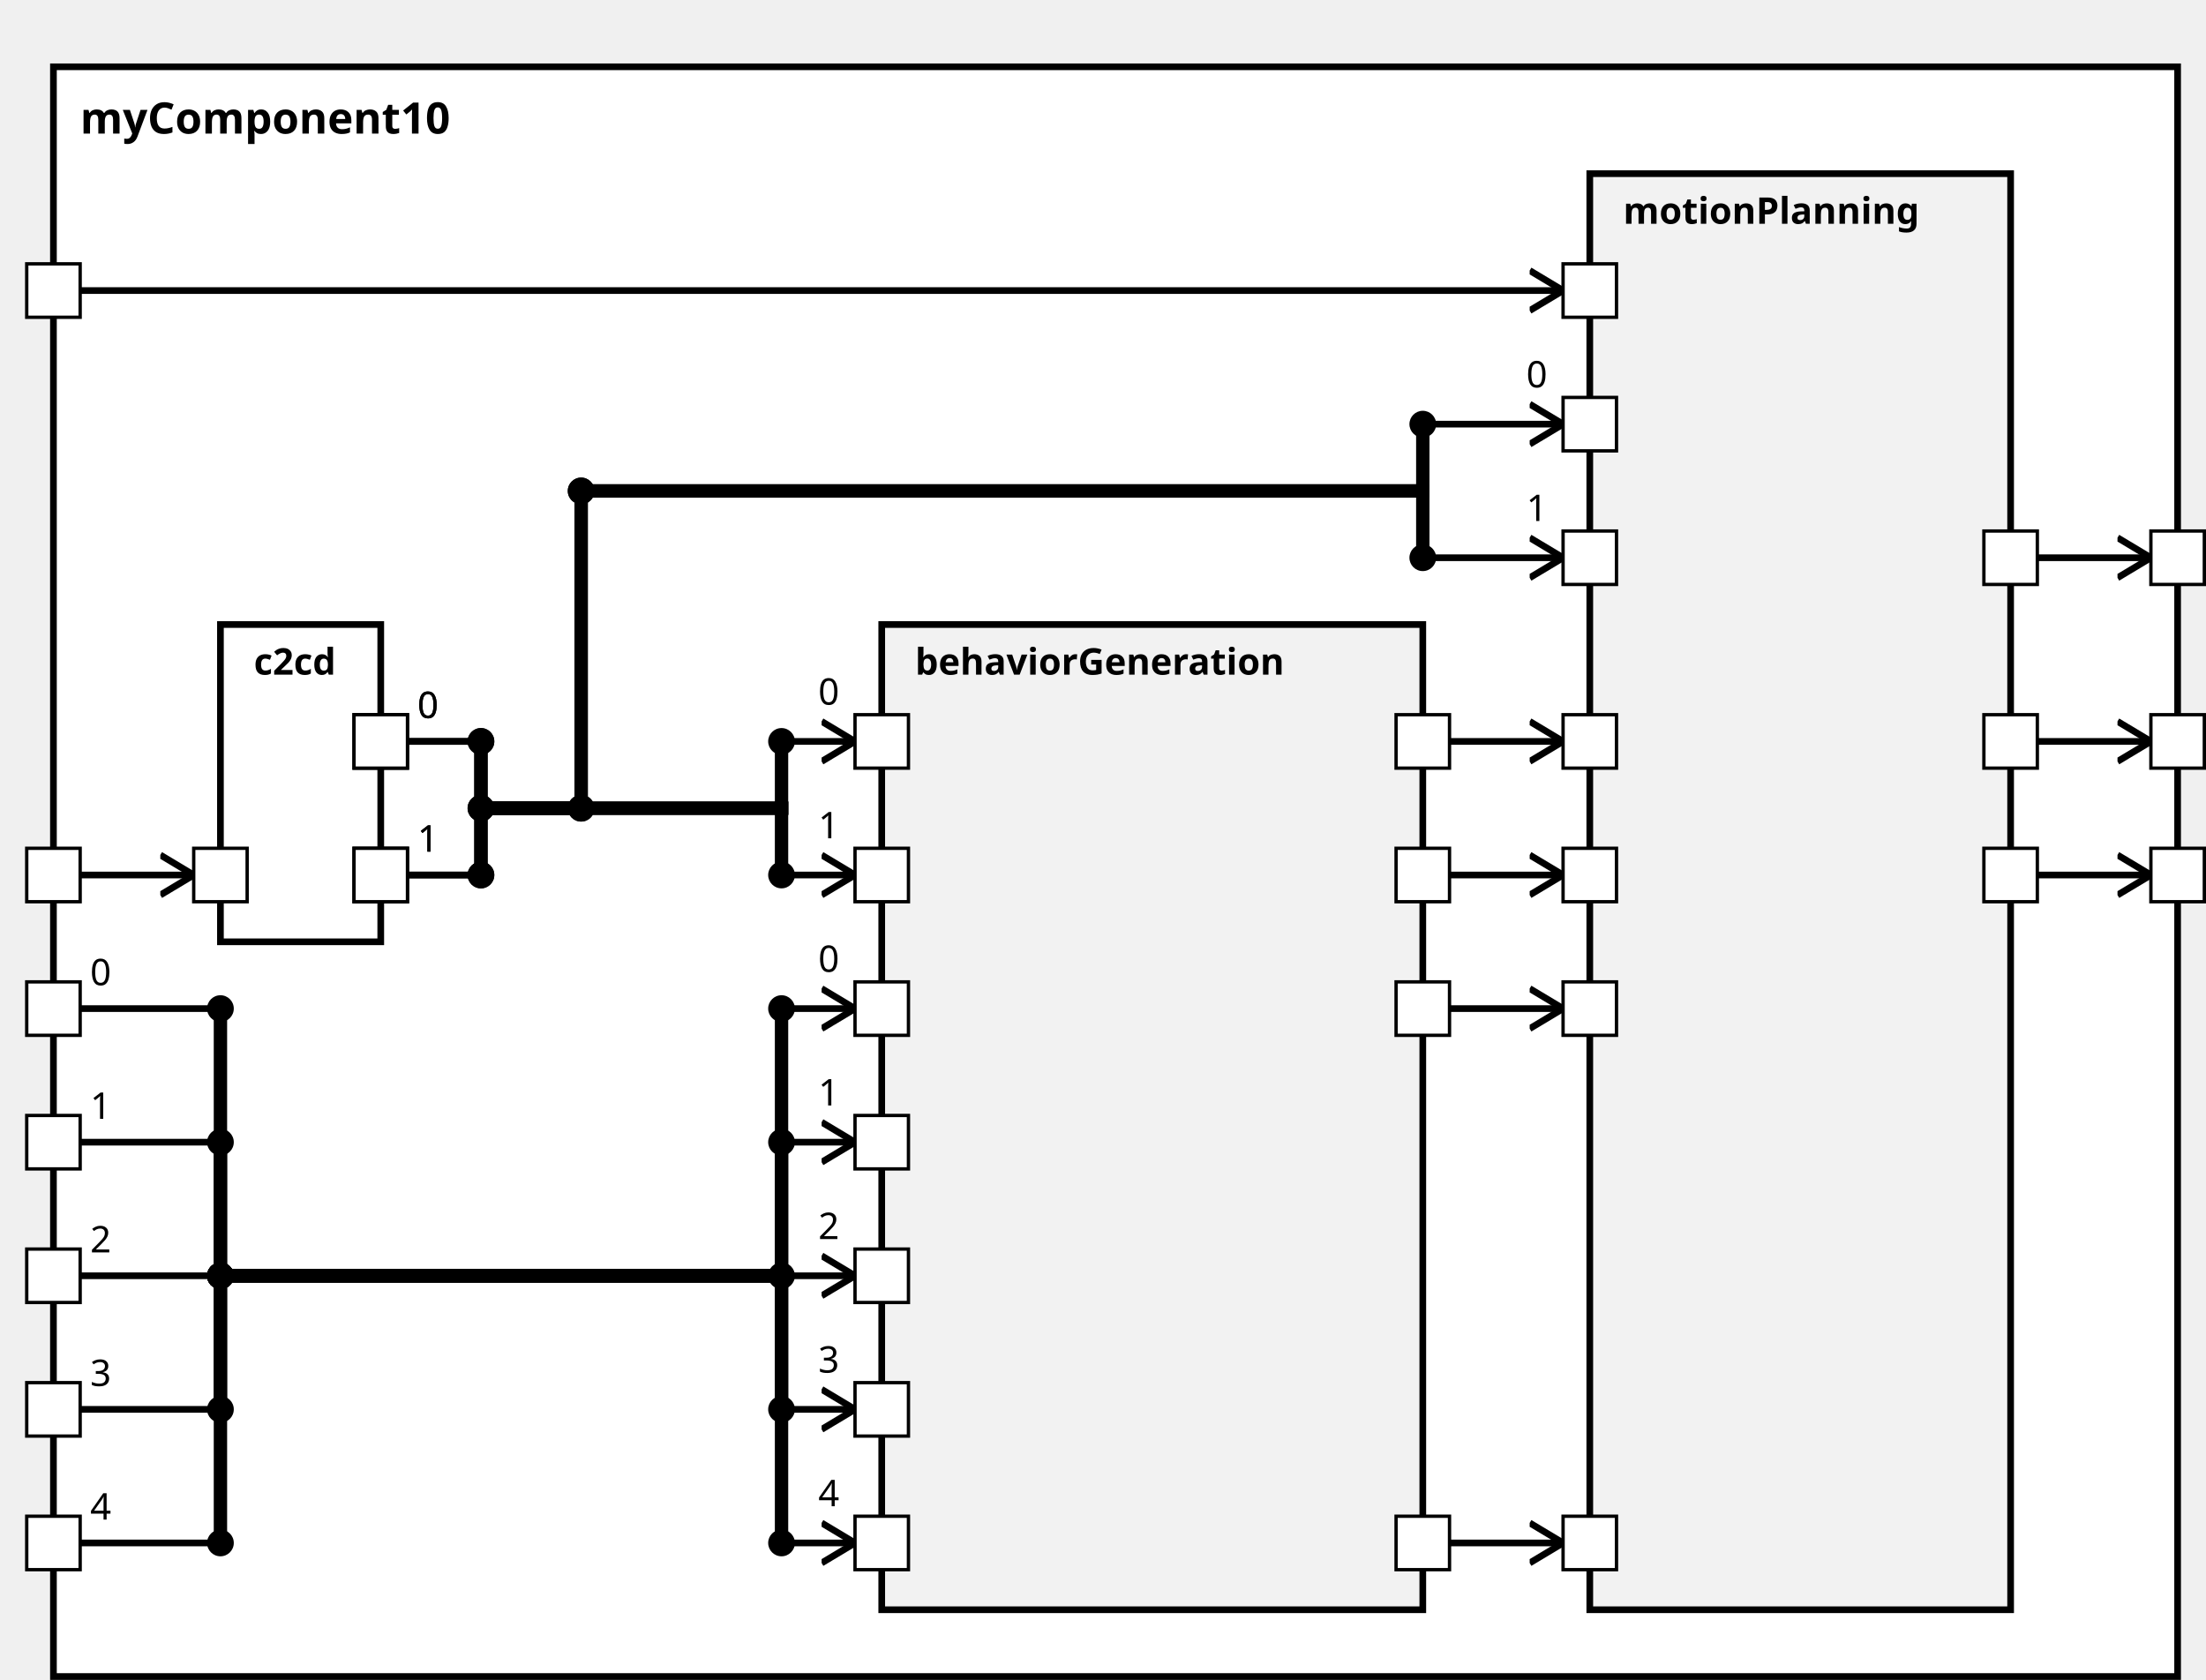
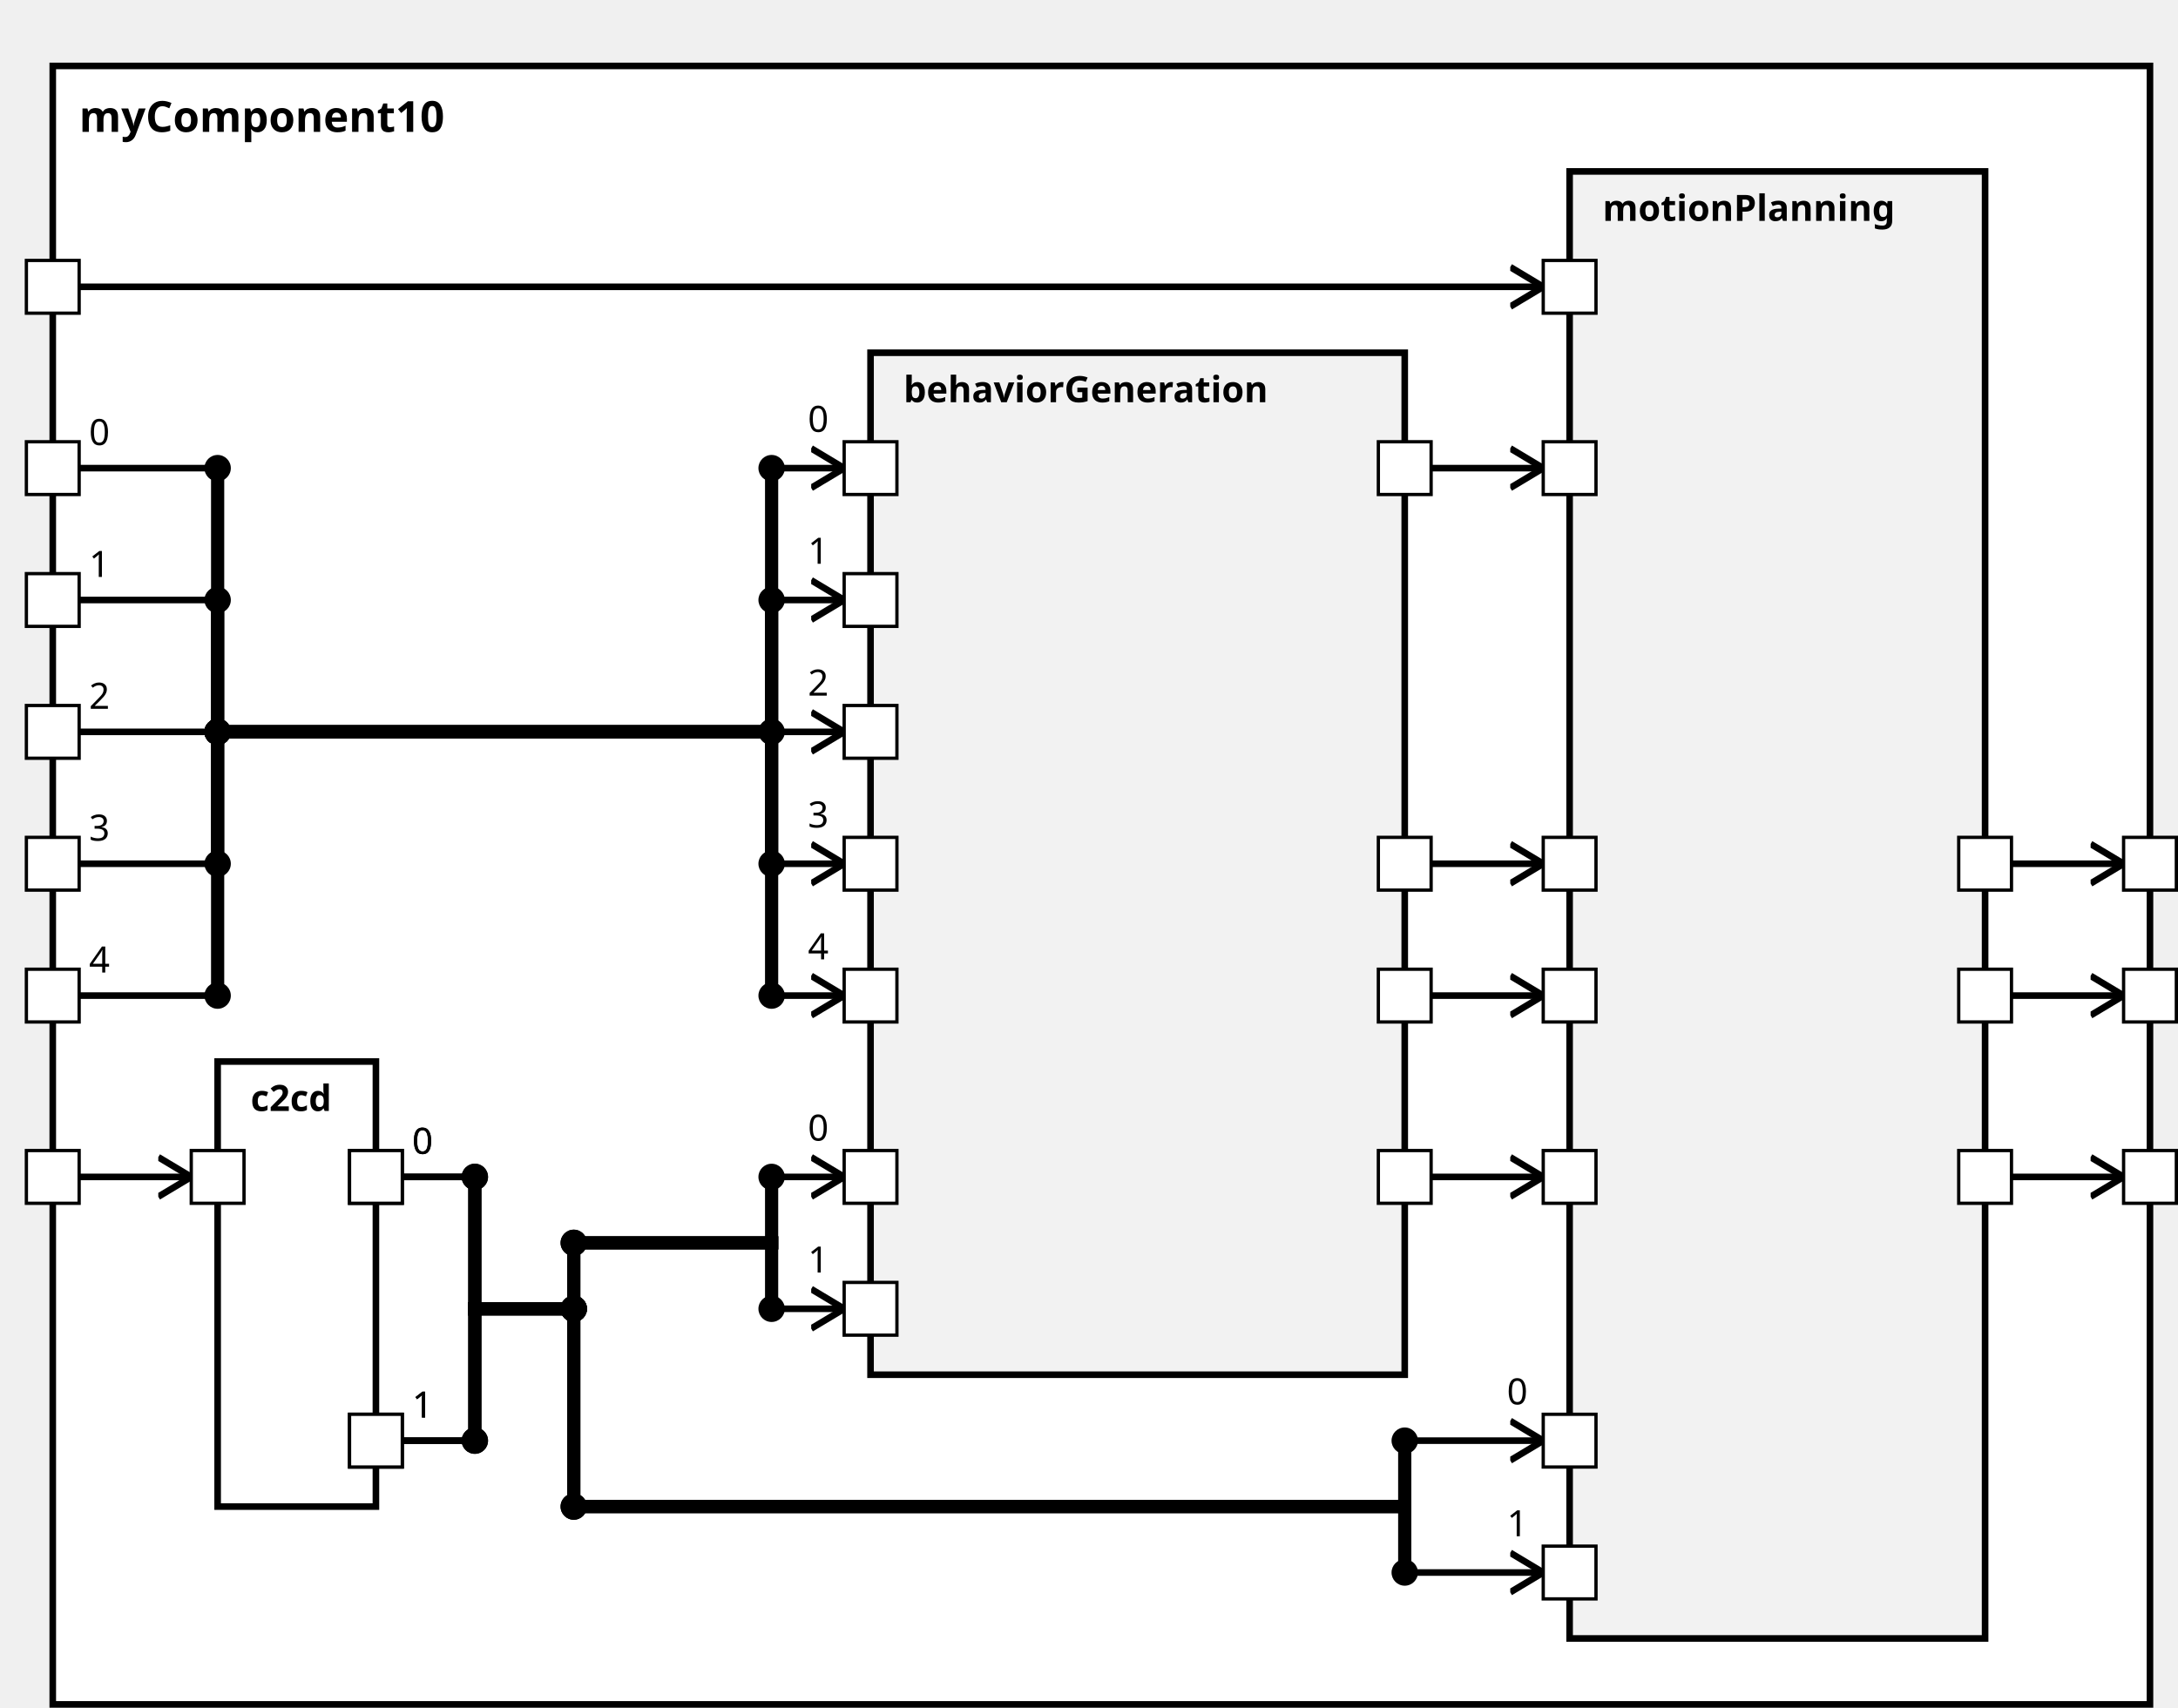
<svg xmlns="http://www.w3.org/2000/svg" xmlns:xlink="http://www.w3.org/1999/xlink" width="100%" height="100%" version="1.1">
  <svg version="1.1">
    <g transform="translate(16 20)">
-       <rect id="60" width="636" height="482" style="fill:white;stroke:black;stroke-width:2;fill-opacity:1.0;stroke-opacity:1.0" />
+       <rect id="58" width="636" height="497" style="fill:white;stroke:black;stroke-width:2;fill-opacity:1.0;stroke-opacity:1.0" />
      <text x="8" y="20" style="font-weight: bold" font-family="Verdana" font-size="13" fill="black">
            myComponent10
    </text>
    </g>
  </svg>
-   <g transform="translate(66 187)">
-     <rect data-name="testing.subpackage10.myComponent10.c2cd" id="62" width="48" height="95" style="                 fill:white;             stroke:black;             stroke-width:2;             fill-opacity:1.0;             stroke-opacity:1.0" />
+   <g transform="translate(66 322)">
+     <rect data-name="testing.subpackage10.myComponent10.c2cd" id="59" width="48" height="135" style="                 fill:white;             stroke:black;             stroke-width:2;             fill-opacity:1.0;             stroke-opacity:1.0" />
    <text x="10" y="15" alignment-baseline="middle" style="font-weight: bold" font-family="Verdana" font-size="11" fill="black">
    c2cd
    </text>
  </g>
-   <g transform="translate(264 187)">
-     <rect data-name="testing.subpackage10.myComponent10.behaviorGeneration" id="63" width="162" height="295" style="                 fill:rgb(242,242,242);             stroke:black;             stroke-width:2;             fill-opacity:1.0;             stroke-opacity:1.0" />
+   <g transform="translate(264 107)">
+     <rect data-name="testing.subpackage10.myComponent10.behaviorGeneration" id="60" width="162" height="310" style="                 fill:rgb(242,242,242);             stroke:black;             stroke-width:2;             fill-opacity:1.0;             stroke-opacity:1.0" />
    <text x="10" y="15" alignment-baseline="middle" style="font-weight: bold" font-family="Verdana" font-size="11" fill="black">
    behaviorGeneration
    </text>
  </g>
  <g transform="translate(476 52)">
-     <rect data-name="testing.subpackage10.myComponent10.motionPlanning" id="64" width="126" height="430" style="                 fill:rgb(242,242,242);             stroke:black;             stroke-width:2;             fill-opacity:1.0;             stroke-opacity:1.0" />
+     <rect data-name="testing.subpackage10.myComponent10.motionPlanning" id="61" width="126" height="445" style="                 fill:rgb(242,242,242);             stroke:black;             stroke-width:2;             fill-opacity:1.0;             stroke-opacity:1.0" />
    <text x="10" y="15" alignment-baseline="middle" style="font-weight: bold" font-family="Verdana" font-size="11" fill="black">
    motionPlanning
    </text>
  </g>
  <defs>
    <marker id="0,0,0" markerWidth="13" markerHeight="13" refX="5" refY="5" orient="auto">
      <polyline points="0,2 5,5 0,8" style="fill:none; stroke:rgb(0,0,0);                     stroke-width:1" />
    </marker>
  </defs>
+   <line stroke-linecap="square" x1="610" y1="357" x2="644" y2="357" style="stroke:rgb(0, 0,0);             stroke-width:2;                 marker-end: url(#0,0,0)             " />
+   <line stroke-linecap="square" x1="610" y1="302" x2="644" y2="302" style="stroke:rgb(0, 0,0);             stroke-width:2;                 marker-end: url(#0,0,0)             " />
  <line stroke-linecap="square" x1="610" y1="262" x2="644" y2="262" style="stroke:rgb(0, 0,0);             stroke-width:2;                 marker-end: url(#0,0,0)             " />
-   <line stroke-linecap="square" x1="610" y1="222" x2="644" y2="222" style="stroke:rgb(0, 0,0);             stroke-width:2;                 marker-end: url(#0,0,0)             " />
-   <line stroke-linecap="square" x1="610" y1="167" x2="644" y2="167" style="stroke:rgb(0, 0,0);             stroke-width:2;                 marker-end: url(#0,0,0)             " />
-   <line stroke-linecap="square" x1="24" y1="262" x2="58" y2="262" style="stroke:rgb(0, 0,0);             stroke-width:2;                 marker-end: url(#0,0,0)             " />
+   <line stroke-linecap="square" x1="24" y1="357" x2="58" y2="357" style="stroke:rgb(0, 0,0);             stroke-width:2;                 marker-end: url(#0,0,0)             " />
+   <line stroke-linecap="square" x1="24" y1="142" x2="66" y2="142" style="stroke:rgb(0, 0,0);             stroke-width:2; " />
+   <text x="27" y="135" alignment-baseline="middle" font-family="Verdana" font-size="11" fill="black">
+     0
+     </text>
+   <line stroke-linecap="square" x1="66" y1="142" x2="66" y2="222" style="stroke:rgb(0, 0,0);             stroke-width:4; " />
+   <circle cx="66" cy="142" r="4" fill="black" />
+   <line stroke-linecap="square" x1="66" y1="222" x2="234" y2="222" style="stroke:rgb(0, 0,0);             stroke-width:4; " />
+   <circle cx="66" cy="222" r="4" fill="black" />
+   <line stroke-linecap="square" x1="234" y1="222" x2="234" y2="142" style="stroke:rgb(0, 0,0);             stroke-width:4; " />
+   <line stroke-linecap="square" x1="234" y1="142" x2="256" y2="142" style="stroke:rgb(0, 0,0);             stroke-width:2;                 marker-end: url(#0,0,0)             " />
+   <text x="245" y="131" alignment-baseline="middle" font-family="Verdana" font-size="11" fill="black">
+     0
+     </text>
+   <circle cx="234" cy="142" r="4" fill="black" />
+   <line stroke-linecap="square" x1="24" y1="182" x2="66" y2="182" style="stroke:rgb(0, 0,0);             stroke-width:2; " />
+   <text x="27" y="175" alignment-baseline="middle" font-family="Verdana" font-size="11" fill="black">
+     1
+     </text>
+   <line stroke-linecap="square" x1="66" y1="182" x2="66" y2="222" style="stroke:rgb(0, 0,0);             stroke-width:4; " />
+   <circle cx="66" cy="182" r="4" fill="black" />
+   <line stroke-linecap="square" x1="66" y1="222" x2="234" y2="222" style="stroke:rgb(0, 0,0);             stroke-width:4; " />
+   <circle cx="66" cy="222" r="4" fill="black" />
+   <line stroke-linecap="square" x1="234" y1="222" x2="234" y2="182" style="stroke:rgb(0, 0,0);             stroke-width:4; " />
+   <line stroke-linecap="square" x1="234" y1="182" x2="256" y2="182" style="stroke:rgb(0, 0,0);             stroke-width:2;                 marker-end: url(#0,0,0)             " />
+   <text x="245" y="171" alignment-baseline="middle" font-family="Verdana" font-size="11" fill="black">
+     1
+     </text>
+   <circle cx="234" cy="182" r="4" fill="black" />
+   <line stroke-linecap="square" x1="24" y1="222" x2="66" y2="222" style="stroke:rgb(0, 0,0);             stroke-width:2; " />
+   <text x="27" y="215" alignment-baseline="middle" font-family="Verdana" font-size="11" fill="black">
+     2
+     </text>
+   <line stroke-linecap="square" x1="66" y1="222" x2="66" y2="222" style="stroke:rgb(0, 0,0);             stroke-width:4; " />
+   <circle cx="66" cy="222" r="4" fill="black" />
+   <line stroke-linecap="square" x1="66" y1="222" x2="234" y2="222" style="stroke:rgb(0, 0,0);             stroke-width:4; " />
+   <circle cx="66" cy="222" r="4" fill="black" />
+   <line stroke-linecap="square" x1="234" y1="222" x2="234" y2="222" style="stroke:rgb(0, 0,0);             stroke-width:4; " />
+   <line stroke-linecap="square" x1="234" y1="222" x2="256" y2="222" style="stroke:rgb(0, 0,0);             stroke-width:2;                 marker-end: url(#0,0,0)             " />
+   <text x="245" y="211" alignment-baseline="middle" font-family="Verdana" font-size="11" fill="black">
+     2
+     </text>
+   <circle cx="234" cy="222" r="4" fill="black" />
+   <line stroke-linecap="square" x1="24" y1="262" x2="66" y2="262" style="stroke:rgb(0, 0,0);             stroke-width:2; " />
+   <text x="27" y="255" alignment-baseline="middle" font-family="Verdana" font-size="11" fill="black">
+     3
+     </text>
+   <line stroke-linecap="square" x1="66" y1="262" x2="66" y2="222" style="stroke:rgb(0, 0,0);             stroke-width:4; " />
+   <circle cx="66" cy="262" r="4" fill="black" />
+   <line stroke-linecap="square" x1="66" y1="222" x2="234" y2="222" style="stroke:rgb(0, 0,0);             stroke-width:4; " />
+   <circle cx="66" cy="222" r="4" fill="black" />
+   <line stroke-linecap="square" x1="234" y1="222" x2="234" y2="262" style="stroke:rgb(0, 0,0);             stroke-width:4; " />
+   <line stroke-linecap="square" x1="234" y1="262" x2="256" y2="262" style="stroke:rgb(0, 0,0);             stroke-width:2;                 marker-end: url(#0,0,0)             " />
+   <text x="245" y="251" alignment-baseline="middle" font-family="Verdana" font-size="11" fill="black">
+     3
+     </text>
+   <circle cx="234" cy="262" r="4" fill="black" />
  <line stroke-linecap="square" x1="24" y1="302" x2="66" y2="302" style="stroke:rgb(0, 0,0);             stroke-width:2; " />
  <text x="27" y="295" alignment-baseline="middle" font-family="Verdana" font-size="11" fill="black">
-     0
-     </text>
-   <line stroke-linecap="square" x1="66" y1="302" x2="66" y2="382" style="stroke:rgb(0, 0,0);             stroke-width:4; " />
+     4
+     </text>
+   <line stroke-linecap="square" x1="66" y1="302" x2="66" y2="222" style="stroke:rgb(0, 0,0);             stroke-width:4; " />
  <circle cx="66" cy="302" r="4" fill="black" />
-   <line stroke-linecap="square" x1="66" y1="382" x2="234" y2="382" style="stroke:rgb(0, 0,0);             stroke-width:4; " />
-   <circle cx="66" cy="382" r="4" fill="black" />
-   <line stroke-linecap="square" x1="234" y1="382" x2="234" y2="302" style="stroke:rgb(0, 0,0);             stroke-width:4; " />
+   <line stroke-linecap="square" x1="66" y1="222" x2="234" y2="222" style="stroke:rgb(0, 0,0);             stroke-width:4; " />
+   <circle cx="66" cy="222" r="4" fill="black" />
+   <line stroke-linecap="square" x1="234" y1="222" x2="234" y2="302" style="stroke:rgb(0, 0,0);             stroke-width:4; " />
  <line stroke-linecap="square" x1="234" y1="302" x2="256" y2="302" style="stroke:rgb(0, 0,0);             stroke-width:2;                 marker-end: url(#0,0,0)             " />
  <text x="245" y="291" alignment-baseline="middle" font-family="Verdana" font-size="11" fill="black">
-     0
+     4
    </text>
  <circle cx="234" cy="302" r="4" fill="black" />
-   <line stroke-linecap="square" x1="24" y1="342" x2="66" y2="342" style="stroke:rgb(0, 0,0);             stroke-width:2; " />
-   <text x="27" y="335" alignment-baseline="middle" font-family="Verdana" font-size="11" fill="black">
-     1
-     </text>
-   <line stroke-linecap="square" x1="66" y1="342" x2="66" y2="382" style="stroke:rgb(0, 0,0);             stroke-width:4; " />
-   <circle cx="66" cy="342" r="4" fill="black" />
-   <line stroke-linecap="square" x1="66" y1="382" x2="234" y2="382" style="stroke:rgb(0, 0,0);             stroke-width:4; " />
-   <circle cx="66" cy="382" r="4" fill="black" />
-   <line stroke-linecap="square" x1="234" y1="382" x2="234" y2="342" style="stroke:rgb(0, 0,0);             stroke-width:4; " />
-   <line stroke-linecap="square" x1="234" y1="342" x2="256" y2="342" style="stroke:rgb(0, 0,0);             stroke-width:2;                 marker-end: url(#0,0,0)             " />
-   <text x="245" y="331" alignment-baseline="middle" font-family="Verdana" font-size="11" fill="black">
-     1
-     </text>
-   <circle cx="234" cy="342" r="4" fill="black" />
-   <line stroke-linecap="square" x1="24" y1="382" x2="66" y2="382" style="stroke:rgb(0, 0,0);             stroke-width:2; " />
-   <text x="27" y="375" alignment-baseline="middle" font-family="Verdana" font-size="11" fill="black">
-     2
-     </text>
-   <line stroke-linecap="square" x1="66" y1="382" x2="66" y2="382" style="stroke:rgb(0, 0,0);             stroke-width:4; " />
-   <circle cx="66" cy="382" r="4" fill="black" />
-   <line stroke-linecap="square" x1="66" y1="382" x2="234" y2="382" style="stroke:rgb(0, 0,0);             stroke-width:4; " />
-   <circle cx="66" cy="382" r="4" fill="black" />
-   <line stroke-linecap="square" x1="234" y1="382" x2="234" y2="382" style="stroke:rgb(0, 0,0);             stroke-width:4; " />
-   <line stroke-linecap="square" x1="234" y1="382" x2="256" y2="382" style="stroke:rgb(0, 0,0);             stroke-width:2;                 marker-end: url(#0,0,0)             " />
-   <text x="245" y="371" alignment-baseline="middle" font-family="Verdana" font-size="11" fill="black">
-     2
-     </text>
-   <circle cx="234" cy="382" r="4" fill="black" />
-   <line stroke-linecap="square" x1="24" y1="422" x2="66" y2="422" style="stroke:rgb(0, 0,0);             stroke-width:2; " />
-   <text x="27" y="415" alignment-baseline="middle" font-family="Verdana" font-size="11" fill="black">
-     3
-     </text>
-   <line stroke-linecap="square" x1="66" y1="422" x2="66" y2="382" style="stroke:rgb(0, 0,0);             stroke-width:4; " />
-   <circle cx="66" cy="422" r="4" fill="black" />
-   <line stroke-linecap="square" x1="66" y1="382" x2="234" y2="382" style="stroke:rgb(0, 0,0);             stroke-width:4; " />
-   <circle cx="66" cy="382" r="4" fill="black" />
-   <line stroke-linecap="square" x1="234" y1="382" x2="234" y2="422" style="stroke:rgb(0, 0,0);             stroke-width:4; " />
-   <line stroke-linecap="square" x1="234" y1="422" x2="256" y2="422" style="stroke:rgb(0, 0,0);             stroke-width:2;                 marker-end: url(#0,0,0)             " />
-   <text x="245" y="411" alignment-baseline="middle" font-family="Verdana" font-size="11" fill="black">
-     3
-     </text>
-   <circle cx="234" cy="422" r="4" fill="black" />
-   <line stroke-linecap="square" x1="24" y1="462" x2="66" y2="462" style="stroke:rgb(0, 0,0);             stroke-width:2; " />
-   <text x="27" y="455" alignment-baseline="middle" font-family="Verdana" font-size="11" fill="black">
-     4
-     </text>
-   <line stroke-linecap="square" x1="66" y1="462" x2="66" y2="382" style="stroke:rgb(0, 0,0);             stroke-width:4; " />
-   <circle cx="66" cy="462" r="4" fill="black" />
-   <line stroke-linecap="square" x1="66" y1="382" x2="234" y2="382" style="stroke:rgb(0, 0,0);             stroke-width:4; " />
-   <circle cx="66" cy="382" r="4" fill="black" />
-   <line stroke-linecap="square" x1="234" y1="382" x2="234" y2="462" style="stroke:rgb(0, 0,0);             stroke-width:4; " />
-   <line stroke-linecap="square" x1="234" y1="462" x2="256" y2="462" style="stroke:rgb(0, 0,0);             stroke-width:2;                 marker-end: url(#0,0,0)             " />
-   <text x="245" y="451" alignment-baseline="middle" font-family="Verdana" font-size="11" fill="black">
-     4
-     </text>
-   <circle cx="234" cy="462" r="4" fill="black" />
-   <line stroke-linecap="square" x1="122" y1="222" x2="144" y2="222" style="stroke:rgb(0, 0,0);             stroke-width:2; " />
-   <text x="125" y="215" alignment-baseline="middle" font-family="Verdana" font-size="11" fill="black">
-     0
-     </text>
-   <line stroke-linecap="square" x1="144" y1="222" x2="144" y2="242" style="stroke:rgb(0, 0,0);             stroke-width:4; " />
-   <circle cx="144" cy="222" r="4" fill="black" />
-   <line stroke-linecap="square" x1="144" y1="242" x2="234" y2="242" style="stroke:rgb(0, 0,0);             stroke-width:4; " />
-   <circle cx="144" cy="242" r="4" fill="black" />
-   <line stroke-linecap="square" x1="234" y1="242" x2="234" y2="222" style="stroke:rgb(0, 0,0);             stroke-width:4; " />
-   <line stroke-linecap="square" x1="234" y1="222" x2="256" y2="222" style="stroke:rgb(0, 0,0);             stroke-width:2;                 marker-end: url(#0,0,0)             " />
-   <text x="245" y="211" alignment-baseline="middle" font-family="Verdana" font-size="11" fill="black">
-     0
-     </text>
-   <circle cx="234" cy="222" r="4" fill="black" />
-   <line stroke-linecap="square" x1="122" y1="262" x2="144" y2="262" style="stroke:rgb(0, 0,0);             stroke-width:2; " />
-   <text x="125" y="255" alignment-baseline="middle" font-family="Verdana" font-size="11" fill="black">
-     1
-     </text>
-   <line stroke-linecap="square" x1="144" y1="262" x2="144" y2="242" style="stroke:rgb(0, 0,0);             stroke-width:4; " />
-   <circle cx="144" cy="262" r="4" fill="black" />
-   <line stroke-linecap="square" x1="144" y1="242" x2="234" y2="242" style="stroke:rgb(0, 0,0);             stroke-width:4; " />
-   <circle cx="144" cy="242" r="4" fill="black" />
-   <line stroke-linecap="square" x1="234" y1="242" x2="234" y2="262" style="stroke:rgb(0, 0,0);             stroke-width:4; " />
-   <line stroke-linecap="square" x1="234" y1="262" x2="256" y2="262" style="stroke:rgb(0, 0,0);             stroke-width:2;                 marker-end: url(#0,0,0)             " />
-   <text x="245" y="251" alignment-baseline="middle" font-family="Verdana" font-size="11" fill="black">
-     1
-     </text>
-   <circle cx="234" cy="262" r="4" fill="black" />
+   <line stroke-linecap="square" x1="122" y1="357" x2="144" y2="357" style="stroke:rgb(0, 0,0);             stroke-width:2; " />
+   <text x="125" y="350" alignment-baseline="middle" font-family="Verdana" font-size="11" fill="black">
+     0
+     </text>
+   <line stroke-linecap="square" x1="144" y1="357" x2="144" y2="397" style="stroke:rgb(0, 0,0);             stroke-width:4; " />
+   <circle cx="144" cy="357" r="4" fill="black" />
+   <line stroke-linecap="square" x1="144" y1="397" x2="174" y2="397" style="stroke:rgb(0, 0,0);             stroke-width:4; " />
+   <line stroke-linecap="square" x1="174" y1="397" x2="174" y2="377" style="stroke:rgb(0, 0,0);             stroke-width:4; " />
+   <circle cx="174" cy="397" r="4" fill="black" />
+   <line stroke-linecap="square" x1="174" y1="377" x2="234" y2="377" style="stroke:rgb(0, 0,0);             stroke-width:4; " />
+   <circle cx="174" cy="377" r="4" fill="black" />
+   <line stroke-linecap="square" x1="234" y1="377" x2="234" y2="357" style="stroke:rgb(0, 0,0);             stroke-width:4; " />
+   <line stroke-linecap="square" x1="234" y1="357" x2="256" y2="357" style="stroke:rgb(0, 0,0);             stroke-width:2;                 marker-end: url(#0,0,0)             " />
+   <text x="245" y="346" alignment-baseline="middle" font-family="Verdana" font-size="11" fill="black">
+     0
+     </text>
+   <circle cx="234" cy="357" r="4" fill="black" />
+   <line stroke-linecap="square" x1="122" y1="437" x2="144" y2="437" style="stroke:rgb(0, 0,0);             stroke-width:2; " />
+   <text x="125" y="430" alignment-baseline="middle" font-family="Verdana" font-size="11" fill="black">
+     1
+     </text>
+   <line stroke-linecap="square" x1="144" y1="437" x2="144" y2="397" style="stroke:rgb(0, 0,0);             stroke-width:4; " />
+   <circle cx="144" cy="437" r="4" fill="black" />
+   <line stroke-linecap="square" x1="144" y1="397" x2="174" y2="397" style="stroke:rgb(0, 0,0);             stroke-width:4; " />
+   <line stroke-linecap="square" x1="174" y1="397" x2="174" y2="377" style="stroke:rgb(0, 0,0);             stroke-width:4; " />
+   <circle cx="174" cy="397" r="4" fill="black" />
+   <line stroke-linecap="square" x1="174" y1="377" x2="234" y2="377" style="stroke:rgb(0, 0,0);             stroke-width:4; " />
+   <circle cx="174" cy="377" r="4" fill="black" />
+   <line stroke-linecap="square" x1="234" y1="377" x2="234" y2="397" style="stroke:rgb(0, 0,0);             stroke-width:4; " />
+   <line stroke-linecap="square" x1="234" y1="397" x2="256" y2="397" style="stroke:rgb(0, 0,0);             stroke-width:2;                 marker-end: url(#0,0,0)             " />
+   <text x="245" y="386" alignment-baseline="middle" font-family="Verdana" font-size="11" fill="black">
+     1
+     </text>
+   <circle cx="234" cy="397" r="4" fill="black" />
  <line stroke-linecap="square" x1="24" y1="87" x2="468" y2="87" style="stroke:rgb(0, 0,0);             stroke-width:2;                 marker-end: url(#0,0,0)             " />
-   <line stroke-linecap="square" x1="122" y1="222" x2="144" y2="222" style="stroke:rgb(0, 0,0);             stroke-width:2; " />
-   <text x="125" y="215" alignment-baseline="middle" font-family="Verdana" font-size="11" fill="black">
-     0
-     </text>
-   <line stroke-linecap="square" x1="144" y1="222" x2="144" y2="242" style="stroke:rgb(0, 0,0);             stroke-width:4; " />
-   <circle cx="144" cy="222" r="4" fill="black" />
-   <line stroke-linecap="square" x1="144" y1="242" x2="174" y2="242" style="stroke:rgb(0, 0,0);             stroke-width:4; " />
-   <line stroke-linecap="square" x1="174" y1="242" x2="174" y2="147" style="stroke:rgb(0, 0,0);             stroke-width:4; " />
-   <circle cx="174" cy="242" r="4" fill="black" />
-   <line stroke-linecap="square" x1="174" y1="147" x2="426" y2="147" style="stroke:rgb(0, 0,0);             stroke-width:4; " />
-   <circle cx="174" cy="147" r="4" fill="black" />
-   <line stroke-linecap="square" x1="426" y1="147" x2="426" y2="127" style="stroke:rgb(0, 0,0);             stroke-width:4; " />
-   <line stroke-linecap="square" x1="426" y1="127" x2="468" y2="127" style="stroke:rgb(0, 0,0);             stroke-width:2;                 marker-end: url(#0,0,0)             " />
-   <text x="457" y="116" alignment-baseline="middle" font-family="Verdana" font-size="11" fill="black">
-     0
-     </text>
-   <circle cx="426" cy="127" r="4" fill="black" />
-   <line stroke-linecap="square" x1="122" y1="262" x2="144" y2="262" style="stroke:rgb(0, 0,0);             stroke-width:2; " />
-   <text x="125" y="255" alignment-baseline="middle" font-family="Verdana" font-size="11" fill="black">
-     1
-     </text>
-   <line stroke-linecap="square" x1="144" y1="262" x2="144" y2="242" style="stroke:rgb(0, 0,0);             stroke-width:4; " />
-   <circle cx="144" cy="262" r="4" fill="black" />
-   <line stroke-linecap="square" x1="144" y1="242" x2="174" y2="242" style="stroke:rgb(0, 0,0);             stroke-width:4; " />
-   <line stroke-linecap="square" x1="174" y1="242" x2="174" y2="147" style="stroke:rgb(0, 0,0);             stroke-width:4; " />
-   <circle cx="174" cy="242" r="4" fill="black" />
-   <line stroke-linecap="square" x1="174" y1="147" x2="426" y2="147" style="stroke:rgb(0, 0,0);             stroke-width:4; " />
-   <circle cx="174" cy="147" r="4" fill="black" />
-   <line stroke-linecap="square" x1="426" y1="147" x2="426" y2="167" style="stroke:rgb(0, 0,0);             stroke-width:4; " />
-   <line stroke-linecap="square" x1="426" y1="167" x2="468" y2="167" style="stroke:rgb(0, 0,0);             stroke-width:2;                 marker-end: url(#0,0,0)             " />
-   <text x="457" y="156" alignment-baseline="middle" font-family="Verdana" font-size="11" fill="black">
-     1
-     </text>
-   <circle cx="426" cy="167" r="4" fill="black" />
+   <line stroke-linecap="square" x1="122" y1="357" x2="144" y2="357" style="stroke:rgb(0, 0,0);             stroke-width:2; " />
+   <text x="125" y="350" alignment-baseline="middle" font-family="Verdana" font-size="11" fill="black">
+     0
+     </text>
+   <line stroke-linecap="square" x1="144" y1="357" x2="144" y2="397" style="stroke:rgb(0, 0,0);             stroke-width:4; " />
+   <circle cx="144" cy="357" r="4" fill="black" />
+   <line stroke-linecap="square" x1="144" y1="397" x2="174" y2="397" style="stroke:rgb(0, 0,0);             stroke-width:4; " />
+   <line stroke-linecap="square" x1="174" y1="397" x2="174" y2="457" style="stroke:rgb(0, 0,0);             stroke-width:4; " />
+   <circle cx="174" cy="397" r="4" fill="black" />
+   <line stroke-linecap="square" x1="174" y1="457" x2="426" y2="457" style="stroke:rgb(0, 0,0);             stroke-width:4; " />
+   <circle cx="174" cy="457" r="4" fill="black" />
+   <line stroke-linecap="square" x1="426" y1="457" x2="426" y2="437" style="stroke:rgb(0, 0,0);             stroke-width:4; " />
+   <line stroke-linecap="square" x1="426" y1="437" x2="468" y2="437" style="stroke:rgb(0, 0,0);             stroke-width:2;                 marker-end: url(#0,0,0)             " />
+   <text x="457" y="426" alignment-baseline="middle" font-family="Verdana" font-size="11" fill="black">
+     0
+     </text>
+   <circle cx="426" cy="437" r="4" fill="black" />
+   <line stroke-linecap="square" x1="122" y1="437" x2="144" y2="437" style="stroke:rgb(0, 0,0);             stroke-width:2; " />
+   <text x="125" y="430" alignment-baseline="middle" font-family="Verdana" font-size="11" fill="black">
+     1
+     </text>
+   <line stroke-linecap="square" x1="144" y1="437" x2="144" y2="397" style="stroke:rgb(0, 0,0);             stroke-width:4; " />
+   <circle cx="144" cy="437" r="4" fill="black" />
+   <line stroke-linecap="square" x1="144" y1="397" x2="174" y2="397" style="stroke:rgb(0, 0,0);             stroke-width:4; " />
+   <line stroke-linecap="square" x1="174" y1="397" x2="174" y2="457" style="stroke:rgb(0, 0,0);             stroke-width:4; " />
+   <circle cx="174" cy="397" r="4" fill="black" />
+   <line stroke-linecap="square" x1="174" y1="457" x2="426" y2="457" style="stroke:rgb(0, 0,0);             stroke-width:4; " />
+   <circle cx="174" cy="457" r="4" fill="black" />
+   <line stroke-linecap="square" x1="426" y1="457" x2="426" y2="477" style="stroke:rgb(0, 0,0);             stroke-width:4; " />
+   <line stroke-linecap="square" x1="426" y1="477" x2="468" y2="477" style="stroke:rgb(0, 0,0);             stroke-width:2;                 marker-end: url(#0,0,0)             " />
+   <text x="457" y="466" alignment-baseline="middle" font-family="Verdana" font-size="11" fill="black">
+     1
+     </text>
+   <circle cx="426" cy="477" r="4" fill="black" />
+   <line stroke-linecap="square" x1="434" y1="357" x2="468" y2="357" style="stroke:rgb(0, 0,0);             stroke-width:2;                 marker-end: url(#0,0,0)             " />
+   <line stroke-linecap="square" x1="434" y1="142" x2="468" y2="142" style="stroke:rgb(0, 0,0);             stroke-width:2;                 marker-end: url(#0,0,0)             " />
  <line stroke-linecap="square" x1="434" y1="262" x2="468" y2="262" style="stroke:rgb(0, 0,0);             stroke-width:2;                 marker-end: url(#0,0,0)             " />
  <line stroke-linecap="square" x1="434" y1="302" x2="468" y2="302" style="stroke:rgb(0, 0,0);             stroke-width:2;                 marker-end: url(#0,0,0)             " />
-   <line stroke-linecap="square" x1="434" y1="462" x2="468" y2="462" style="stroke:rgb(0, 0,0);             stroke-width:2;                 marker-end: url(#0,0,0)             " />
-   <line stroke-linecap="square" x1="434" y1="222" x2="468" y2="222" style="stroke:rgb(0, 0,0);             stroke-width:2;                 marker-end: url(#0,0,0)             " />
  <defs>
    <rect id="port" x="0" y="0" width="16" height="16" style="fill:white;stroke:rgb(0,0,0);stroke-width:1;fill-opacity:1.0;stroke-opacity:1.0" />
  </defs>
+   <use x="594" y="349" xlink:href="#port" />
+   <text text-anchor="end" alignment-baseline="middle" x="591" y="359" transform="rotate(0,591,359)" style="font-weight: regular" font-family="Verdana" font-size="9" fill="black">
+ 
+ </text>
+   <use x="644" y="349" xlink:href="#port" />
+   <text text-anchor="start" alignment-baseline="middle" x="664" y="359" transform="rotate(0,664,359)" style="font-weight: regular" font-family="Verdana" font-size="9" fill="black">
+ 
+ </text>
+   <use x="594" y="294" xlink:href="#port" />
+   <text text-anchor="end" alignment-baseline="middle" x="591" y="304" transform="rotate(0,591,304)" style="font-weight: regular" font-family="Verdana" font-size="9" fill="black">
+ 
+ </text>
+   <use x="644" y="294" xlink:href="#port" />
+   <text text-anchor="start" alignment-baseline="middle" x="664" y="304" transform="rotate(0,664,304)" style="font-weight: regular" font-family="Verdana" font-size="9" fill="black">
+ 
+ </text>
  <use x="594" y="254" xlink:href="#port" />
  <text text-anchor="end" alignment-baseline="middle" x="591" y="264" transform="rotate(0,591,264)" style="font-weight: regular" font-family="Verdana" font-size="9" fill="black">

</text>
  <use x="644" y="254" xlink:href="#port" />
  <text text-anchor="start" alignment-baseline="middle" x="664" y="264" transform="rotate(0,664,264)" style="font-weight: regular" font-family="Verdana" font-size="9" fill="black">

</text>
-   <use x="594" y="214" xlink:href="#port" />
-   <text text-anchor="end" alignment-baseline="middle" x="591" y="224" transform="rotate(0,591,224)" style="font-weight: regular" font-family="Verdana" font-size="9" fill="black">
- 
- </text>
-   <use x="644" y="214" xlink:href="#port" />
-   <text text-anchor="start" alignment-baseline="middle" x="664" y="224" transform="rotate(0,664,224)" style="font-weight: regular" font-family="Verdana" font-size="9" fill="black">
- 
- </text>
-   <use x="594" y="159" xlink:href="#port" />
-   <text text-anchor="end" alignment-baseline="middle" x="591" y="169" transform="rotate(0,591,169)" style="font-weight: regular" font-family="Verdana" font-size="9" fill="black">
- 
- </text>
-   <use x="644" y="159" xlink:href="#port" />
-   <text text-anchor="start" alignment-baseline="middle" x="664" y="169" transform="rotate(0,664,169)" style="font-weight: regular" font-family="Verdana" font-size="9" fill="black">
+   <use x="8" y="349" xlink:href="#port" />
+   <text text-anchor="end" alignment-baseline="middle" x="4" y="359" transform="rotate(0,4,359)" style="font-weight: regular" font-family="Verdana" font-size="9" fill="black">
+ 
+ </text>
+   <use x="58" y="349" xlink:href="#port" />
+   <text text-anchor="start" alignment-baseline="middle" x="77" y="359" transform="rotate(0,77,359)" style="font-weight: regular" font-family="Verdana" font-size="9" fill="black">
+ 
+ </text>
+   <use x="8" y="134" xlink:href="#port" />
+   <text text-anchor="end" alignment-baseline="middle" x="4" y="144" transform="rotate(0,4,144)" style="font-weight: regular" font-family="Verdana" font-size="9" fill="black">
+ 
+ </text>
+   <use x="256" y="134" xlink:href="#port" />
+   <text text-anchor="start" alignment-baseline="middle" x="275" y="144" transform="rotate(0,275,144)" style="font-weight: regular" font-family="Verdana" font-size="9" fill="black">
+ 
+ </text>
+   <use x="8" y="174" xlink:href="#port" />
+   <text text-anchor="end" alignment-baseline="middle" x="4" y="184" transform="rotate(0,4,184)" style="font-weight: regular" font-family="Verdana" font-size="9" fill="black">
+ 
+ </text>
+   <use x="256" y="174" xlink:href="#port" />
+   <text text-anchor="start" alignment-baseline="middle" x="275" y="184" transform="rotate(0,275,184)" style="font-weight: regular" font-family="Verdana" font-size="9" fill="black">
+ 
+ </text>
+   <use x="8" y="214" xlink:href="#port" />
+   <text text-anchor="end" alignment-baseline="middle" x="4" y="224" transform="rotate(0,4,224)" style="font-weight: regular" font-family="Verdana" font-size="9" fill="black">
+ 
+ </text>
+   <use x="256" y="214" xlink:href="#port" />
+   <text text-anchor="start" alignment-baseline="middle" x="275" y="224" transform="rotate(0,275,224)" style="font-weight: regular" font-family="Verdana" font-size="9" fill="black">

</text>
  <use x="8" y="254" xlink:href="#port" />
  <text text-anchor="end" alignment-baseline="middle" x="4" y="264" transform="rotate(0,4,264)" style="font-weight: regular" font-family="Verdana" font-size="9" fill="black">

</text>
-   <use x="58" y="254" xlink:href="#port" />
-   <text text-anchor="start" alignment-baseline="middle" x="77" y="264" transform="rotate(0,77,264)" style="font-weight: regular" font-family="Verdana" font-size="9" fill="black">
+   <use x="256" y="254" xlink:href="#port" />
+   <text text-anchor="start" alignment-baseline="middle" x="275" y="264" transform="rotate(0,275,264)" style="font-weight: regular" font-family="Verdana" font-size="9" fill="black">

</text>
  <use x="8" y="294" xlink:href="#port" />
  <text text-anchor="end" alignment-baseline="middle" x="4" y="304" transform="rotate(0,4,304)" style="font-weight: regular" font-family="Verdana" font-size="9" fill="black">

</text>
  <use x="256" y="294" xlink:href="#port" />
  <text text-anchor="start" alignment-baseline="middle" x="275" y="304" transform="rotate(0,275,304)" style="font-weight: regular" font-family="Verdana" font-size="9" fill="black">

</text>
-   <use x="8" y="334" xlink:href="#port" />
-   <text text-anchor="end" alignment-baseline="middle" x="4" y="344" transform="rotate(0,4,344)" style="font-weight: regular" font-family="Verdana" font-size="9" fill="black">
- 
- </text>
-   <use x="256" y="334" xlink:href="#port" />
-   <text text-anchor="start" alignment-baseline="middle" x="275" y="344" transform="rotate(0,275,344)" style="font-weight: regular" font-family="Verdana" font-size="9" fill="black">
- 
- </text>
-   <use x="8" y="374" xlink:href="#port" />
-   <text text-anchor="end" alignment-baseline="middle" x="4" y="384" transform="rotate(0,4,384)" style="font-weight: regular" font-family="Verdana" font-size="9" fill="black">
- 
- </text>
-   <use x="256" y="374" xlink:href="#port" />
-   <text text-anchor="start" alignment-baseline="middle" x="275" y="384" transform="rotate(0,275,384)" style="font-weight: regular" font-family="Verdana" font-size="9" fill="black">
- 
- </text>
-   <use x="8" y="414" xlink:href="#port" />
-   <text text-anchor="end" alignment-baseline="middle" x="4" y="424" transform="rotate(0,4,424)" style="font-weight: regular" font-family="Verdana" font-size="9" fill="black">
- 
- </text>
-   <use x="256" y="414" xlink:href="#port" />
-   <text text-anchor="start" alignment-baseline="middle" x="275" y="424" transform="rotate(0,275,424)" style="font-weight: regular" font-family="Verdana" font-size="9" fill="black">
- 
- </text>
-   <use x="8" y="454" xlink:href="#port" />
-   <text text-anchor="end" alignment-baseline="middle" x="4" y="464" transform="rotate(0,4,464)" style="font-weight: regular" font-family="Verdana" font-size="9" fill="black">
- 
- </text>
-   <use x="256" y="454" xlink:href="#port" />
-   <text text-anchor="start" alignment-baseline="middle" x="275" y="464" transform="rotate(0,275,464)" style="font-weight: regular" font-family="Verdana" font-size="9" fill="black">
- 
- </text>
-   <use x="106" y="214" xlink:href="#port" />
-   <text text-anchor="end" alignment-baseline="middle" x="103" y="224" transform="rotate(0,103,224)" style="font-weight: regular" font-family="Verdana" font-size="9" fill="black">
- 
- </text>
-   <use x="256" y="214" xlink:href="#port" />
-   <text text-anchor="start" alignment-baseline="middle" x="275" y="224" transform="rotate(0,275,224)" style="font-weight: regular" font-family="Verdana" font-size="9" fill="black">
- 
- </text>
-   <use x="106" y="254" xlink:href="#port" />
-   <text text-anchor="end" alignment-baseline="middle" x="103" y="264" transform="rotate(0,103,264)" style="font-weight: regular" font-family="Verdana" font-size="9" fill="black">
- 
- </text>
-   <use x="256" y="254" xlink:href="#port" />
-   <text text-anchor="start" alignment-baseline="middle" x="275" y="264" transform="rotate(0,275,264)" style="font-weight: regular" font-family="Verdana" font-size="9" fill="black">
+   <use x="106" y="349" xlink:href="#port" />
+   <text text-anchor="end" alignment-baseline="middle" x="103" y="359" transform="rotate(0,103,359)" style="font-weight: regular" font-family="Verdana" font-size="9" fill="black">
+ 
+ </text>
+   <use x="256" y="349" xlink:href="#port" />
+   <text text-anchor="start" alignment-baseline="middle" x="275" y="359" transform="rotate(0,275,359)" style="font-weight: regular" font-family="Verdana" font-size="9" fill="black">
+ 
+ </text>
+   <use x="106" y="429" xlink:href="#port" />
+   <text text-anchor="end" alignment-baseline="middle" x="103" y="439" transform="rotate(0,103,439)" style="font-weight: regular" font-family="Verdana" font-size="9" fill="black">
+ 
+ </text>
+   <use x="256" y="389" xlink:href="#port" />
+   <text text-anchor="start" alignment-baseline="middle" x="275" y="399" transform="rotate(0,275,399)" style="font-weight: regular" font-family="Verdana" font-size="9" fill="black">

</text>
  <use x="8" y="79" xlink:href="#port" />
  <text text-anchor="end" alignment-baseline="middle" x="4" y="89" transform="rotate(0,4,89)" style="font-weight: regular" font-family="Verdana" font-size="9" fill="black">

</text>
  <use x="468" y="79" xlink:href="#port" />
  <text text-anchor="start" alignment-baseline="middle" x="487" y="89" transform="rotate(0,487,89)" style="font-weight: regular" font-family="Verdana" font-size="9" fill="black">

</text>
-   <use x="106" y="214" xlink:href="#port" />
-   <text text-anchor="end" alignment-baseline="middle" x="103" y="224" transform="rotate(0,103,224)" style="font-weight: regular" font-family="Verdana" font-size="9" fill="black">
- 
- </text>
-   <use x="468" y="119" xlink:href="#port" />
-   <text text-anchor="start" alignment-baseline="middle" x="487" y="129" transform="rotate(0,487,129)" style="font-weight: regular" font-family="Verdana" font-size="9" fill="black">
- 
- </text>
-   <use x="106" y="254" xlink:href="#port" />
-   <text text-anchor="end" alignment-baseline="middle" x="103" y="264" transform="rotate(0,103,264)" style="font-weight: regular" font-family="Verdana" font-size="9" fill="black">
- 
- </text>
-   <use x="468" y="159" xlink:href="#port" />
-   <text text-anchor="start" alignment-baseline="middle" x="487" y="169" transform="rotate(0,487,169)" style="font-weight: regular" font-family="Verdana" font-size="9" fill="black">
+   <use x="106" y="349" xlink:href="#port" />
+   <text text-anchor="end" alignment-baseline="middle" x="103" y="359" transform="rotate(0,103,359)" style="font-weight: regular" font-family="Verdana" font-size="9" fill="black">
+ 
+ </text>
+   <use x="468" y="429" xlink:href="#port" />
+   <text text-anchor="start" alignment-baseline="middle" x="487" y="439" transform="rotate(0,487,439)" style="font-weight: regular" font-family="Verdana" font-size="9" fill="black">
+ 
+ </text>
+   <use x="106" y="429" xlink:href="#port" />
+   <text text-anchor="end" alignment-baseline="middle" x="103" y="439" transform="rotate(0,103,439)" style="font-weight: regular" font-family="Verdana" font-size="9" fill="black">
+ 
+ </text>
+   <use x="468" y="469" xlink:href="#port" />
+   <text text-anchor="start" alignment-baseline="middle" x="487" y="479" transform="rotate(0,487,479)" style="font-weight: regular" font-family="Verdana" font-size="9" fill="black">
+ 
+ </text>
+   <use x="418" y="349" xlink:href="#port" />
+   <text text-anchor="end" alignment-baseline="middle" x="415" y="359" transform="rotate(0,415,359)" style="font-weight: regular" font-family="Verdana" font-size="9" fill="black">
+ 
+ </text>
+   <use x="468" y="349" xlink:href="#port" />
+   <text text-anchor="start" alignment-baseline="middle" x="487" y="359" transform="rotate(0,487,359)" style="font-weight: regular" font-family="Verdana" font-size="9" fill="black">
+ 
+ </text>
+   <use x="418" y="134" xlink:href="#port" />
+   <text text-anchor="end" alignment-baseline="middle" x="415" y="144" transform="rotate(0,415,144)" style="font-weight: regular" font-family="Verdana" font-size="9" fill="black">
+ 
+ </text>
+   <use x="468" y="134" xlink:href="#port" />
+   <text text-anchor="start" alignment-baseline="middle" x="487" y="144" transform="rotate(0,487,144)" style="font-weight: regular" font-family="Verdana" font-size="9" fill="black">

</text>
  <use x="418" y="254" xlink:href="#port" />
  <text text-anchor="end" alignment-baseline="middle" x="415" y="264" transform="rotate(0,415,264)" style="font-weight: regular" font-family="Verdana" font-size="9" fill="black">

</text>
  <use x="468" y="254" xlink:href="#port" />
  <text text-anchor="start" alignment-baseline="middle" x="487" y="264" transform="rotate(0,487,264)" style="font-weight: regular" font-family="Verdana" font-size="9" fill="black">

</text>
  <use x="418" y="294" xlink:href="#port" />
  <text text-anchor="end" alignment-baseline="middle" x="415" y="304" transform="rotate(0,415,304)" style="font-weight: regular" font-family="Verdana" font-size="9" fill="black">

</text>
  <use x="468" y="294" xlink:href="#port" />
  <text text-anchor="start" alignment-baseline="middle" x="487" y="304" transform="rotate(0,487,304)" style="font-weight: regular" font-family="Verdana" font-size="9" fill="black">

</text>
-   <use x="418" y="454" xlink:href="#port" />
-   <text text-anchor="end" alignment-baseline="middle" x="415" y="464" transform="rotate(0,415,464)" style="font-weight: regular" font-family="Verdana" font-size="9" fill="black">
- 
- </text>
-   <use x="468" y="454" xlink:href="#port" />
-   <text text-anchor="start" alignment-baseline="middle" x="487" y="464" transform="rotate(0,487,464)" style="font-weight: regular" font-family="Verdana" font-size="9" fill="black">
- 
- </text>
-   <use x="418" y="214" xlink:href="#port" />
-   <text text-anchor="end" alignment-baseline="middle" x="415" y="224" transform="rotate(0,415,224)" style="font-weight: regular" font-family="Verdana" font-size="9" fill="black">
- 
- </text>
-   <use x="468" y="214" xlink:href="#port" />
-   <text text-anchor="start" alignment-baseline="middle" x="487" y="224" transform="rotate(0,487,224)" style="font-weight: regular" font-family="Verdana" font-size="9" fill="black">
- 
- </text>
</svg>
